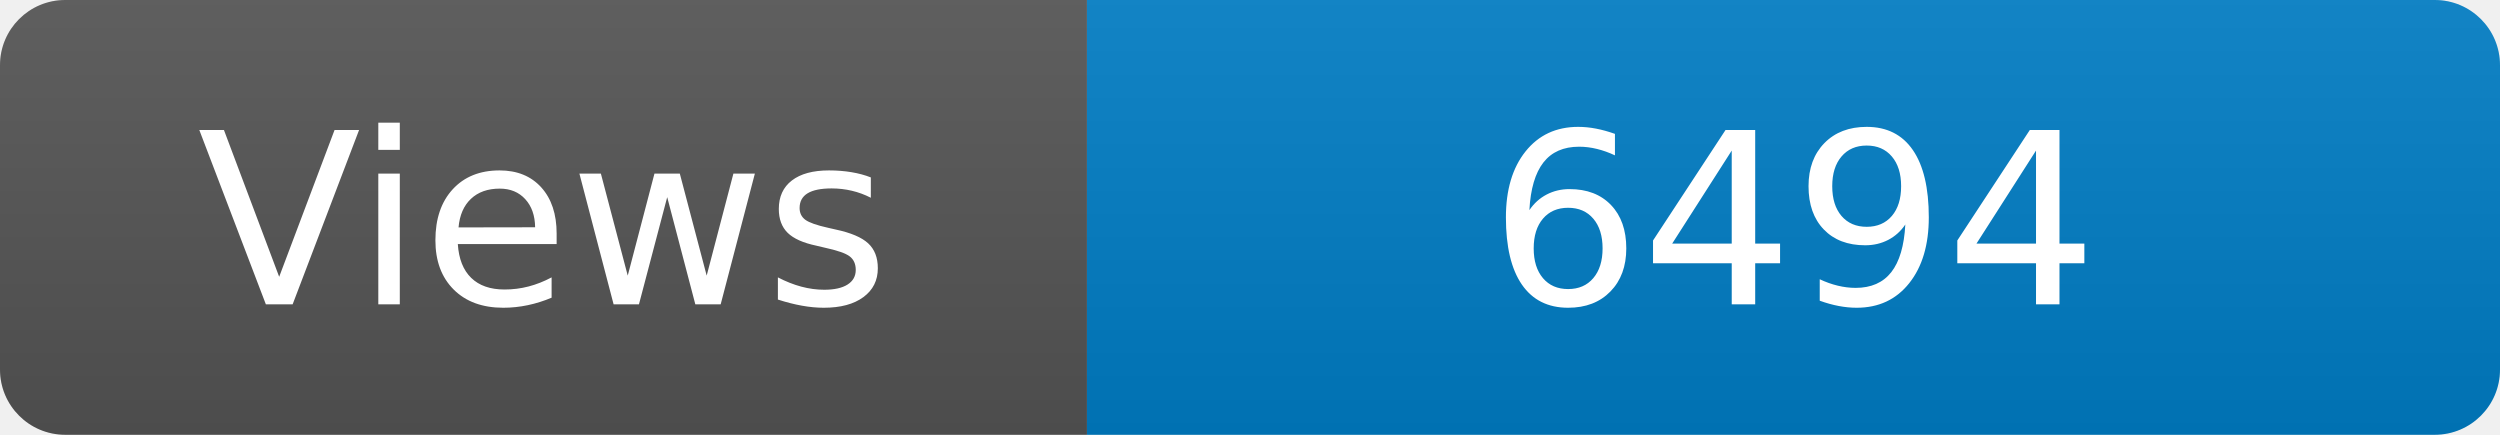
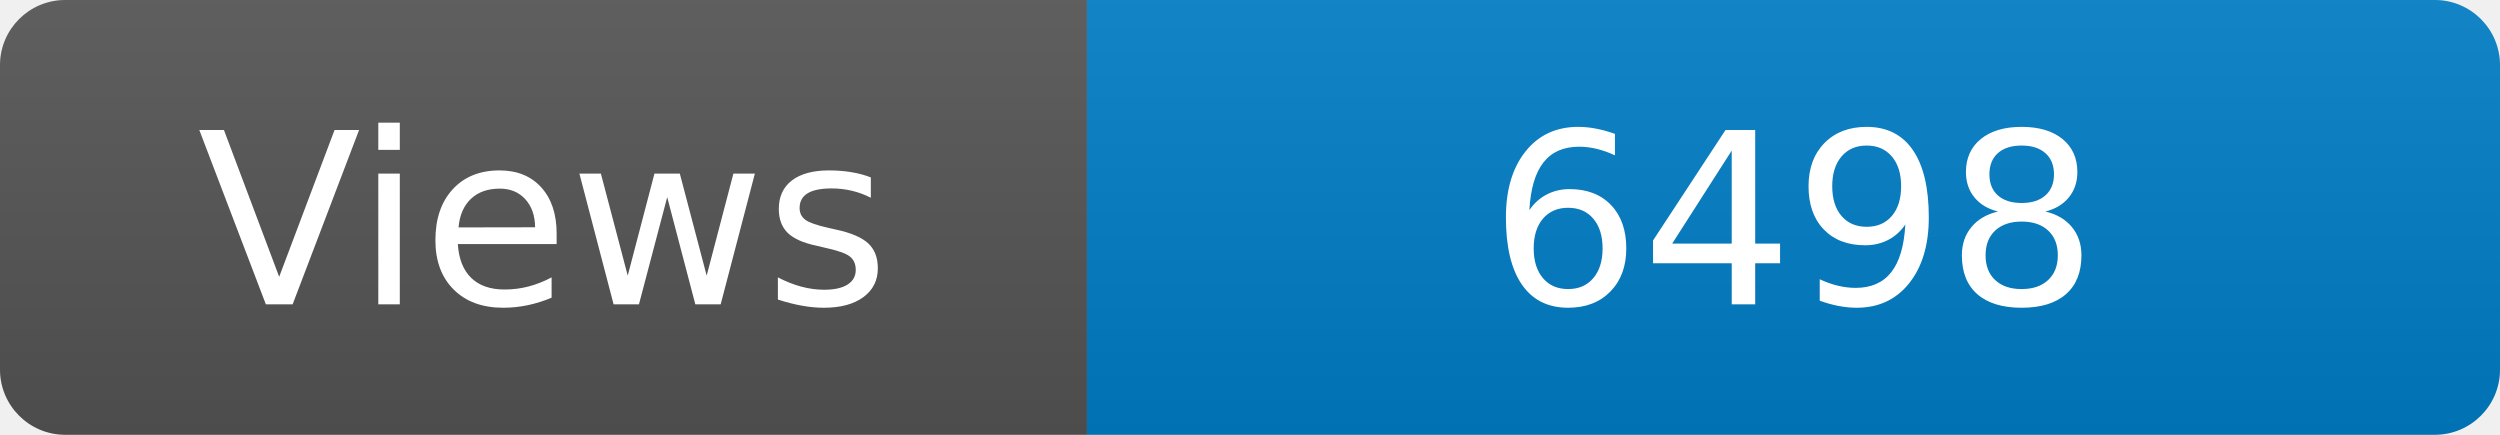
<svg xmlns="http://www.w3.org/2000/svg" width="115" height="20" role="img" aria-label="Maintained?: yes">
  <linearGradient id="s" x2="0" y2="100%">
    <stop offset="0" stop-color="#bbb" stop-opacity=".1" />
    <stop offset="1" stop-opacity=".1" />
  </linearGradient>
  <clipPath id="r">
    <rect width="115" height="20" rx="3" fill="#fff" />
  </clipPath>
  <g clip-path="url(#r)">
    <rect width="50" height="20" fill="#555" />
    <rect x="50" width="160" height="20" fill="#007ec6" />
    <rect width="115" height="20" fill="url(#s)" />
  </g>
  <g fill="#fff" text-anchor="middle" font-family="Verdana,Geneva,DejaVu Sans,sans-serif" font-size="110">
    <text x="250" y="140" transform="scale(.1)" fill="#fff">Views</text>
-     <text x="825" y="140" transform="scale(.1)" fill="#fff">6494</text>
+     <text x="825" y="140" transform="scale(.1)" fill="#fff">6498</text>
  </g>
</svg>
